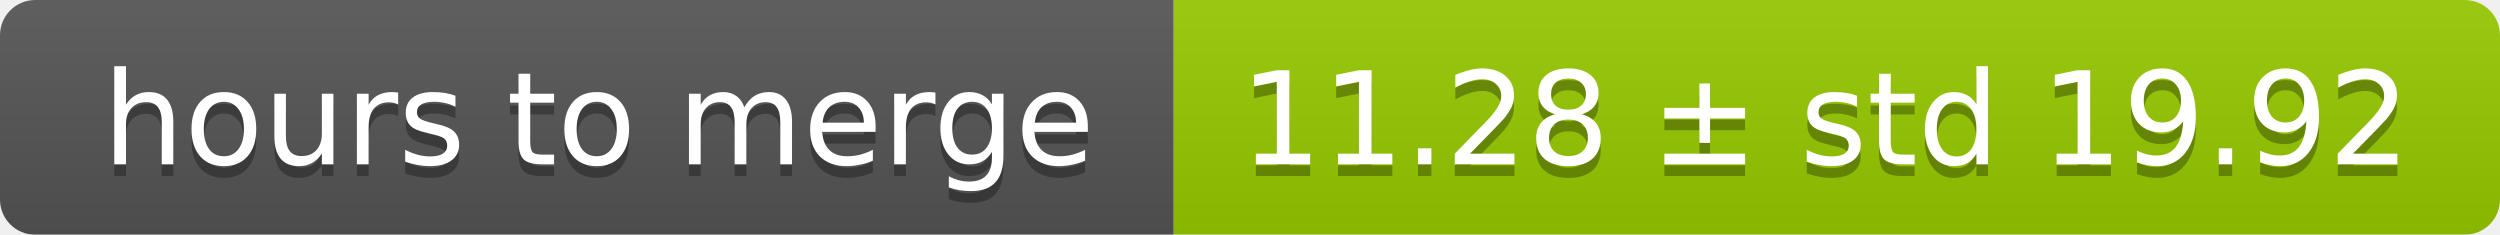
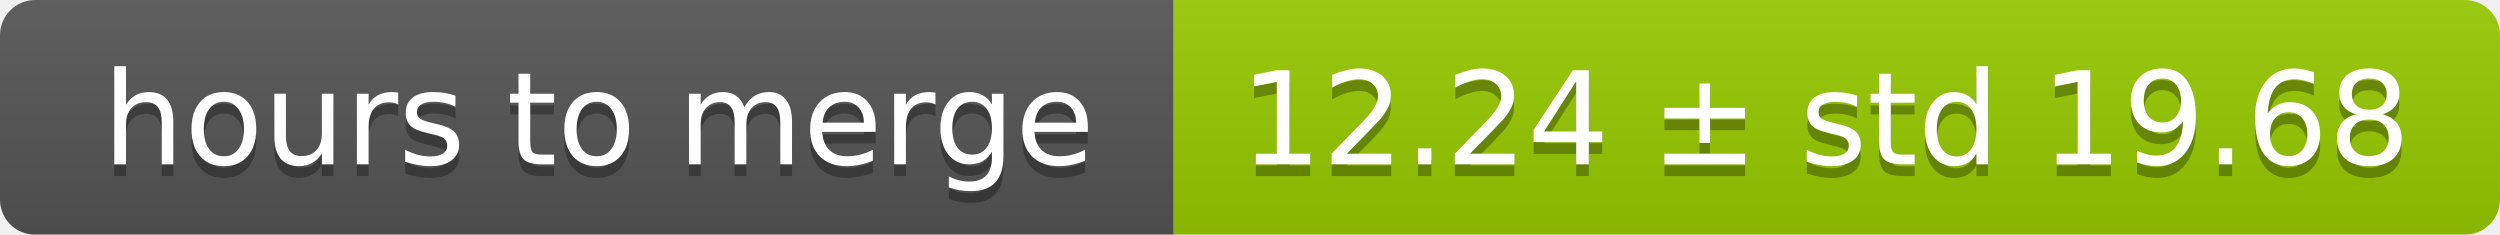
<svg xmlns="http://www.w3.org/2000/svg" width="213" height="20">
  <linearGradient id="smooth" x2="0" y2="100%">
    <stop offset="0" stop-color="#bbb" stop-opacity=".1" />
    <stop offset="1" stop-opacity=".1" />
  </linearGradient>
  <mask id="round">
    <rect width="213" height="20" rx="3" fill="#fff" />
  </mask>
  <g mask="url(#round)">
    <rect width="100" height="20" fill="#555" />
    <rect x="100" width="113" height="20" fill="#97ca00" />
    <rect width="213" height="20" fill="url(#smooth)" />
  </g>
  <g fill="#fff" text-anchor="middle" font-family="DejaVu Sans,Verdana,Geneva,sans-serif" font-size="11">
    <text x="51" y="15" fill="#010101" fill-opacity=".3">hours to merge</text>
    <text x="51" y="14">hours to merge</text>
-     <text x="155.5" y="15" fill="#010101" fill-opacity=".3">11.28 ± std 19.92</text>
-     <text x="155.5" y="14">11.28 ± std 19.92</text>
+     <text x="155.5" y="15" fill="#010101" fill-opacity=".3">12.24 ± std 19.68</text>
+     <text x="155.5" y="14">12.24 ± std 19.68</text>
  </g>
</svg>
